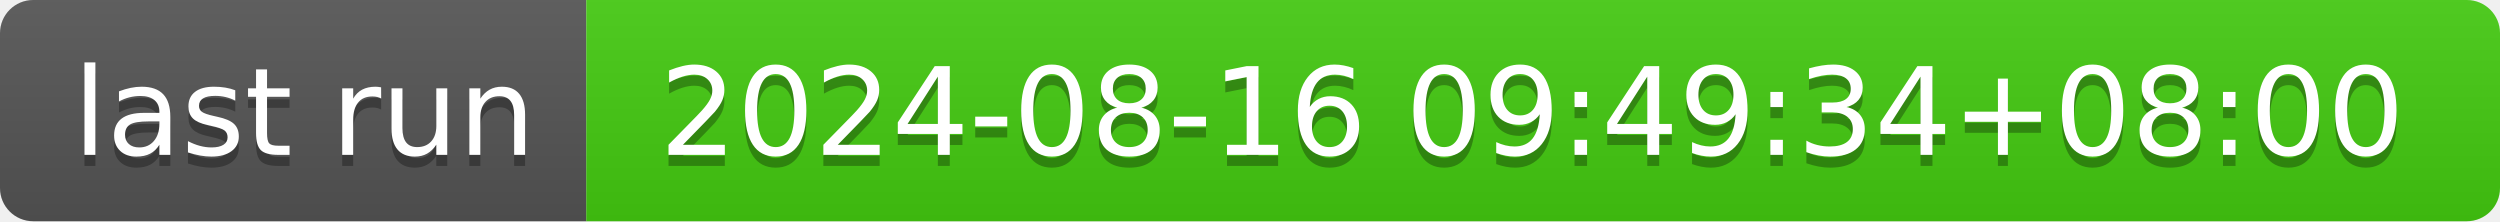
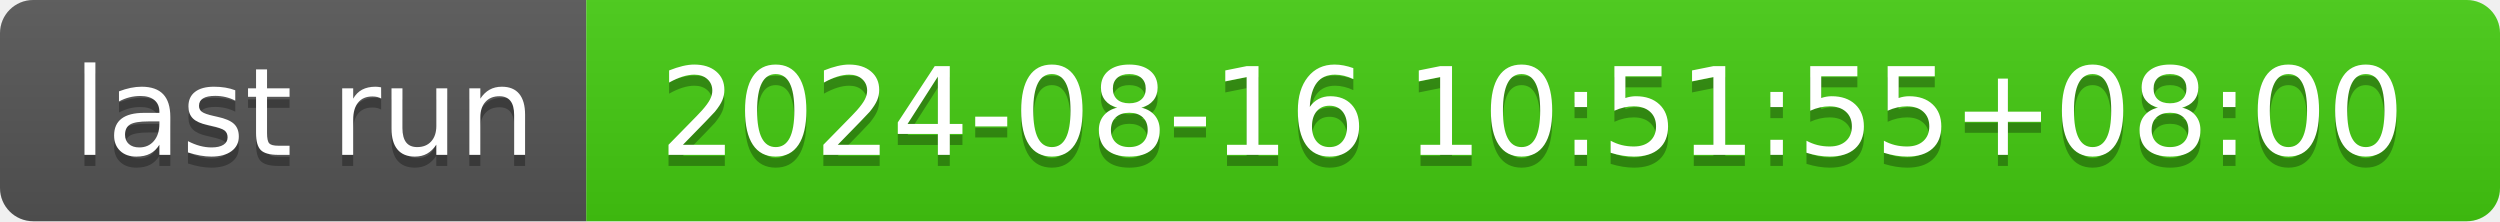
- <svg xmlns="http://www.w3.org/2000/svg" width="226" height="20" role="img" aria-label="last run: 2024-08-16 09:49:34+08:00">
+ <svg xmlns="http://www.w3.org/2000/svg" width="226" height="20" role="img" aria-label="last run: 2024-08-16 10:51:55+08:00">
  <linearGradient id="s" x2="0" y2="100%">
    <stop offset="0" stop-color="#bbb" stop-opacity=".1" />
    <stop offset="1" stop-opacity=".1" />
  </linearGradient>
  <clipPath id="r">
    <rect width="226" height="20" rx="3" fill="#fff" />
  </clipPath>
  <g clip-path="url(#r)">
    <rect width="53" height="20" fill="#555" />
    <rect x="53" width="173" height="20" fill="#4c1" />
    <rect width="226" height="20" fill="url(#s)" />
  </g>
  <g fill="#fff" text-anchor="middle" font-family="Verdana,Geneva,DejaVu Sans,sans-serif" text-rendering="geometricPrecision" font-size="110">
    <text aria-hidden="true" x="275" y="150" fill="#010101" fill-opacity=".3" transform="scale(.1)" textLength="430">last run</text>
    <text x="275" y="140" transform="scale(.1)" fill="#fff" textLength="430">last run</text>
-     <text aria-hidden="true" x="1385" y="150" fill="#010101" fill-opacity=".3" transform="scale(.1)" textLength="1630">2024-08-16 09:49:34+08:00</text>
-     <text x="1385" y="140" transform="scale(.1)" fill="#fff" textLength="1630">2024-08-16 09:49:34+08:00</text>
+     <text aria-hidden="true" x="1385" y="150" fill="#010101" fill-opacity=".3" transform="scale(.1)" textLength="1630">2024-08-16 10:51:55+08:00</text>
+     <text x="1385" y="140" transform="scale(.1)" fill="#fff" textLength="1630">2024-08-16 10:51:55+08:00</text>
  </g>
</svg>
